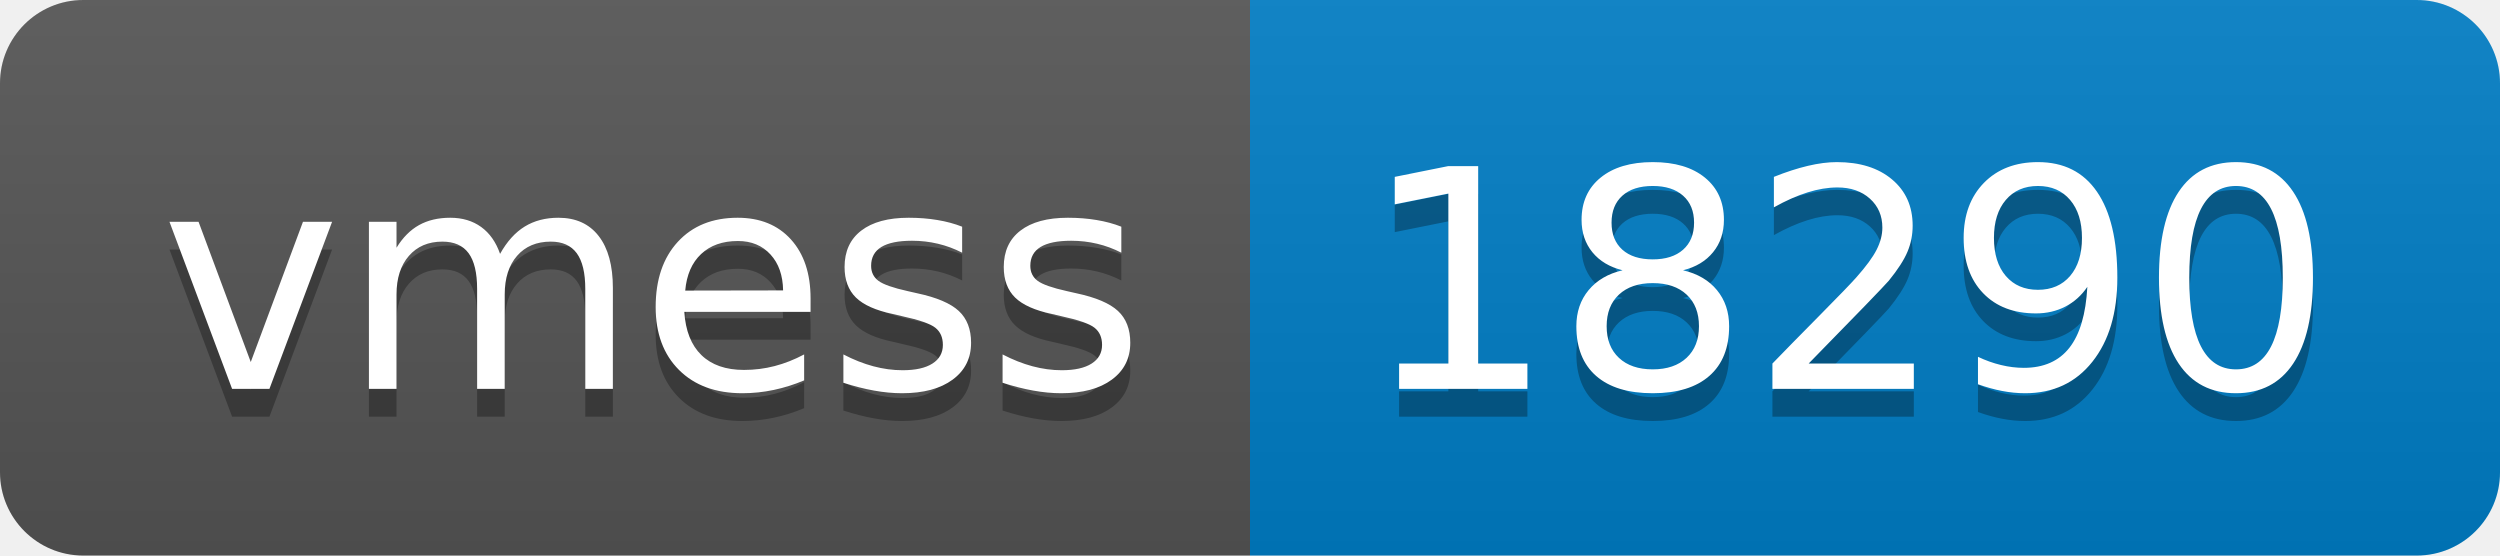
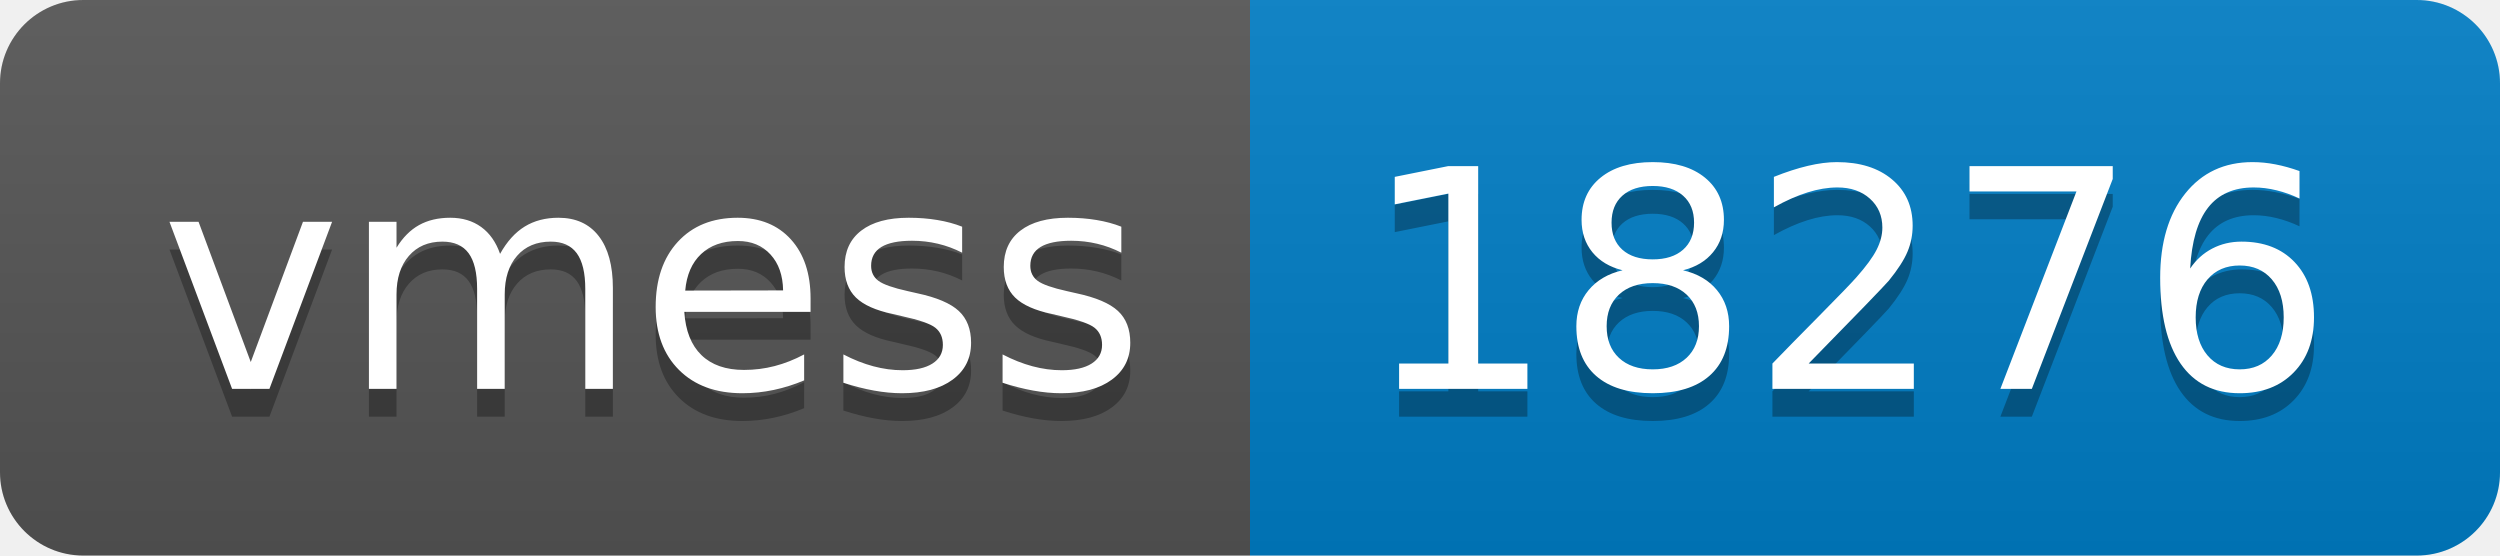
- <svg xmlns="http://www.w3.org/2000/svg" width="90" height="20" role="img" aria-label="vmess: 18290">
+ <svg xmlns="http://www.w3.org/2000/svg" width="90" height="20" role="img" aria-label="vmess: 18276">
  <linearGradient id="s" x2="0" y2="100%">
    <stop offset="0" stop-color="#bbb" stop-opacity=".1" />
    <stop offset="1" stop-opacity=".1" />
  </linearGradient>
  <clipPath id="r">
    <rect width="90" height="20" rx="3" fill="#fff" />
  </clipPath>
  <g clip-path="url(#r)">
    <rect width="45" height="20" fill="#555" />
    <rect x="45" width="45" height="20" fill="#007ec6" />
    <rect width="90" height="20" fill="url(#s)" />
  </g>
  <g fill="#fff" text-anchor="middle" font-family="Verdana,Geneva,DejaVu Sans,sans-serif" text-rendering="geometricPrecision" font-size="110">
    <text aria-hidden="true" x="235" y="150" fill="#010101" fill-opacity=".3" transform="scale(.1)" textLength="350">vmess</text>
    <text x="235" y="140" transform="scale(.1)" fill="#fff" textLength="350">vmess</text>
-     <text aria-hidden="true" x="665" y="150" fill="#010101" fill-opacity=".3" transform="scale(.1)" textLength="350">18290</text>
-     <text x="665" y="140" transform="scale(.1)" fill="#fff" textLength="350">18290</text>
+     <text aria-hidden="true" x="665" y="150" fill="#010101" fill-opacity=".3" transform="scale(.1)" textLength="350">18276</text>
+     <text x="665" y="140" transform="scale(.1)" fill="#fff" textLength="350">18276</text>
  </g>
</svg>
